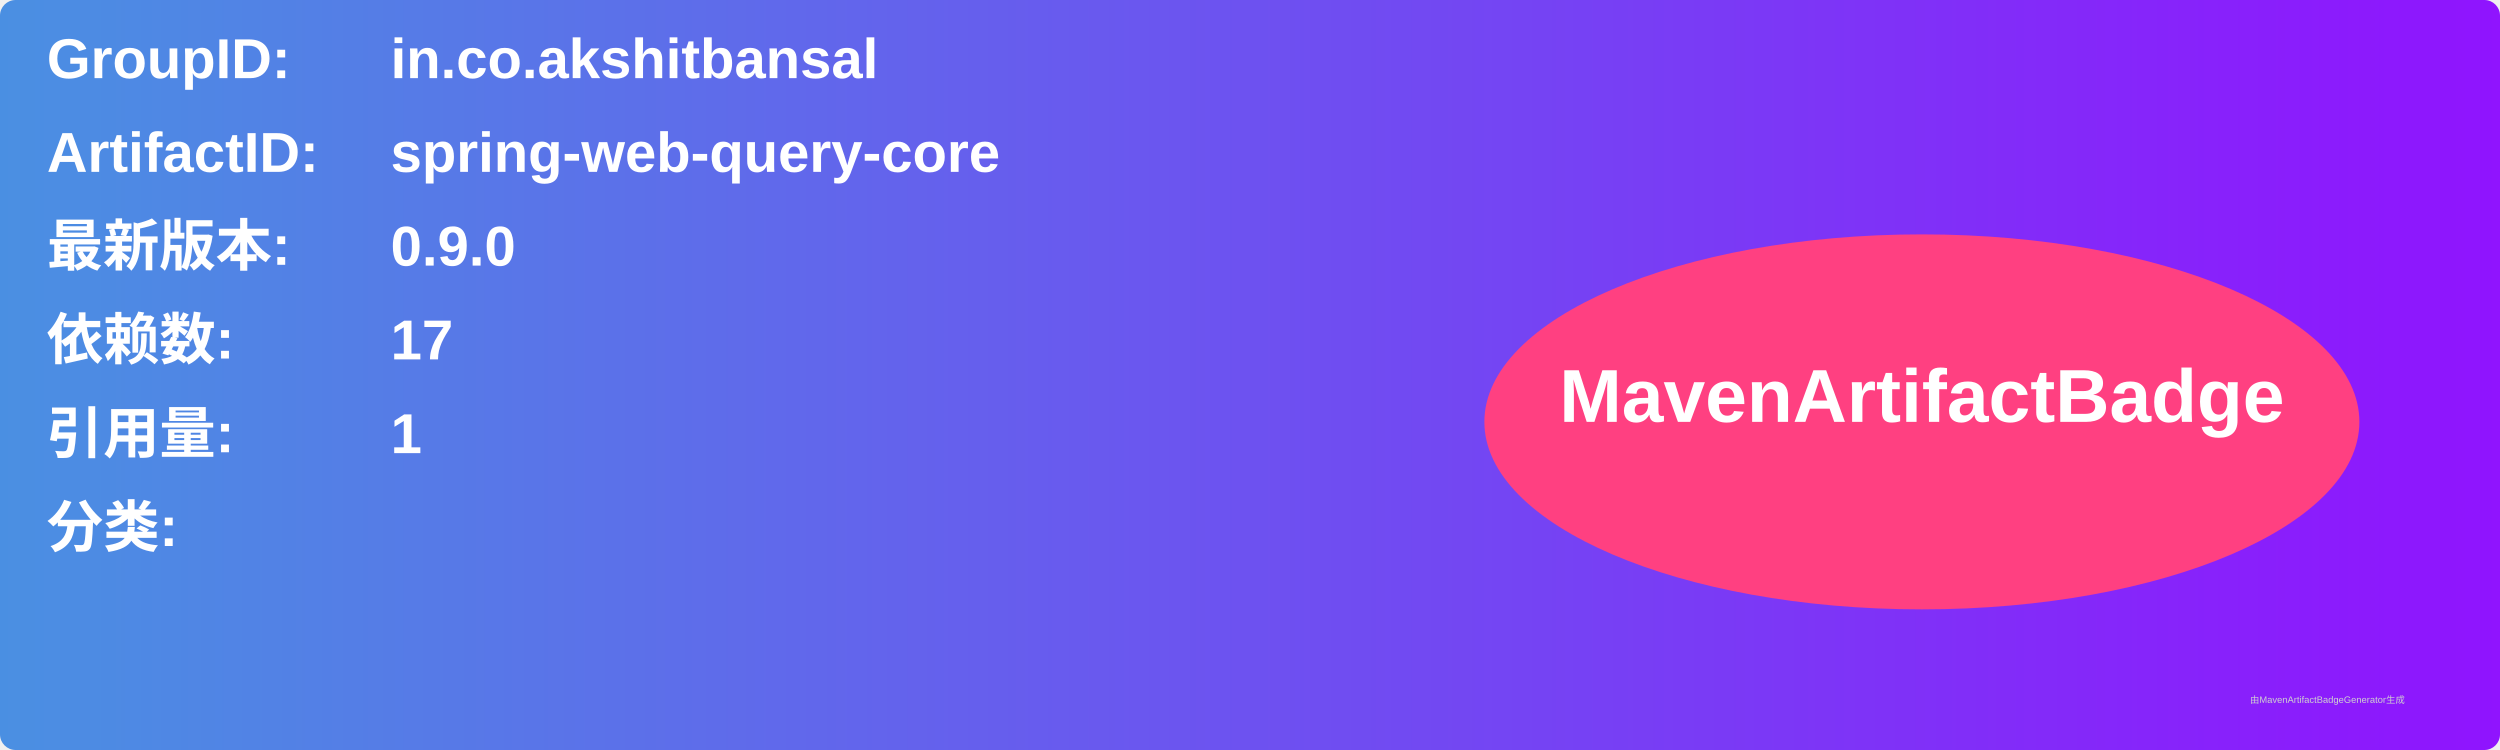
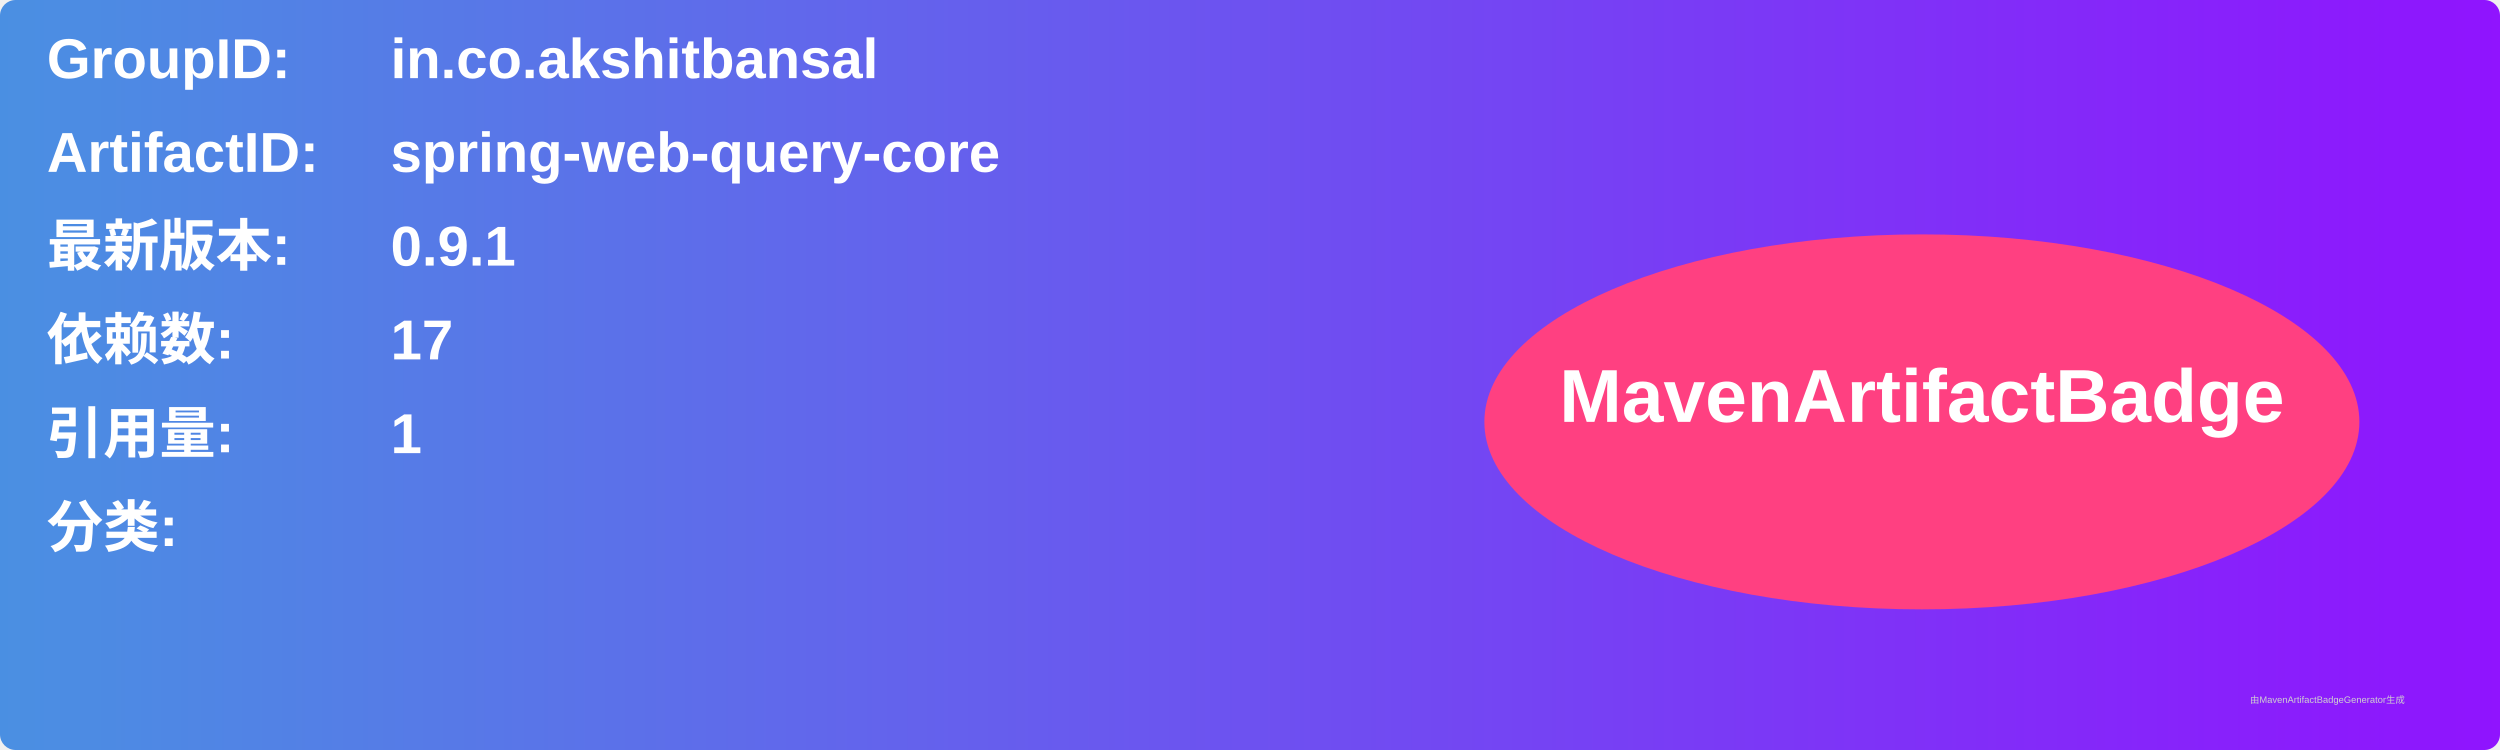
<svg xmlns="http://www.w3.org/2000/svg" width="800" height="240" viewBox="0 0 800 240">
  <linearGradient id="grad" x1="0%" y1="0%" x2="100%" y2="0%">
    <stop offset="0%" stop-color="#4a90e2" />
    <stop offset="100%" stop-color="#9013fe" />
  </linearGradient>
  <rect width="100%" height="100%" rx="5" ry="5" fill="url(#grad)" />
  <g transform="translate(15, 15)">
    <text x="0" y="10" font-family="Arial" font-size="18" fill="white" font-weight="bold" width="260">GroupID:</text>
    <text x="110" y="10" font-family="Arial" font-size="18" fill="white" font-weight="bold" width="460">in.co.akshitbansal</text>
    <text x="0" y="40" font-family="Arial" font-size="18" fill="white" font-weight="bold" width="260">ArtifactID:</text>
    <text x="110" y="40" font-family="Arial" font-size="18" fill="white" font-weight="bold" width="460">spring-web-query-core</text>
    <text x="0" y="70" font-family="Arial" font-size="18" fill="white" font-weight="bold">最新版本:</text>
    <text x="110" y="70" font-family="Arial" font-size="18" fill="white" font-weight="bold">
-       <tspan font-weight="bold">0.9.0</tspan>
+       <tspan font-weight="bold">0.9.1</tspan>
    </text>
    <text x="0" y="100" font-family="Arial" font-size="18" fill="white" font-weight="bold">依赖数: </text>
    <text x="110" y="100" font-family="Arial" font-size="18" fill="white">
      <tspan font-weight="bold">17</tspan>
    </text>
    <text x="0" y="130" font-family="Arial" font-size="18" fill="white" font-weight="bold">引用量: </text>
    <text x="110" y="130" font-family="Arial" font-size="18" fill="white">
      <tspan font-weight="bold">1</tspan>
    </text>
    <text x="0" y="160" font-family="Arial" font-size="18" fill="white" font-weight="bold">分类:</text>
    <text x="10" y="190" font-family="Arial" font-size="10" fill="white">
      <tspan font-weight="bold" />
    </text>
    <ellipse cx="600" cy="120" rx="140" ry="60" fill="#ff4081" />
    <text x="600" y="120" text-anchor="middle" font-family="Arial" font-size="24" fill="white" font-weight="bold">MavenArtifactBadge</text>
  </g>
  <text x="720" y="225" font-family="Arial" font-size="3" fill="#d0d0d0">由MavenArtifactBadgeGenerator生成</text>
</svg>
